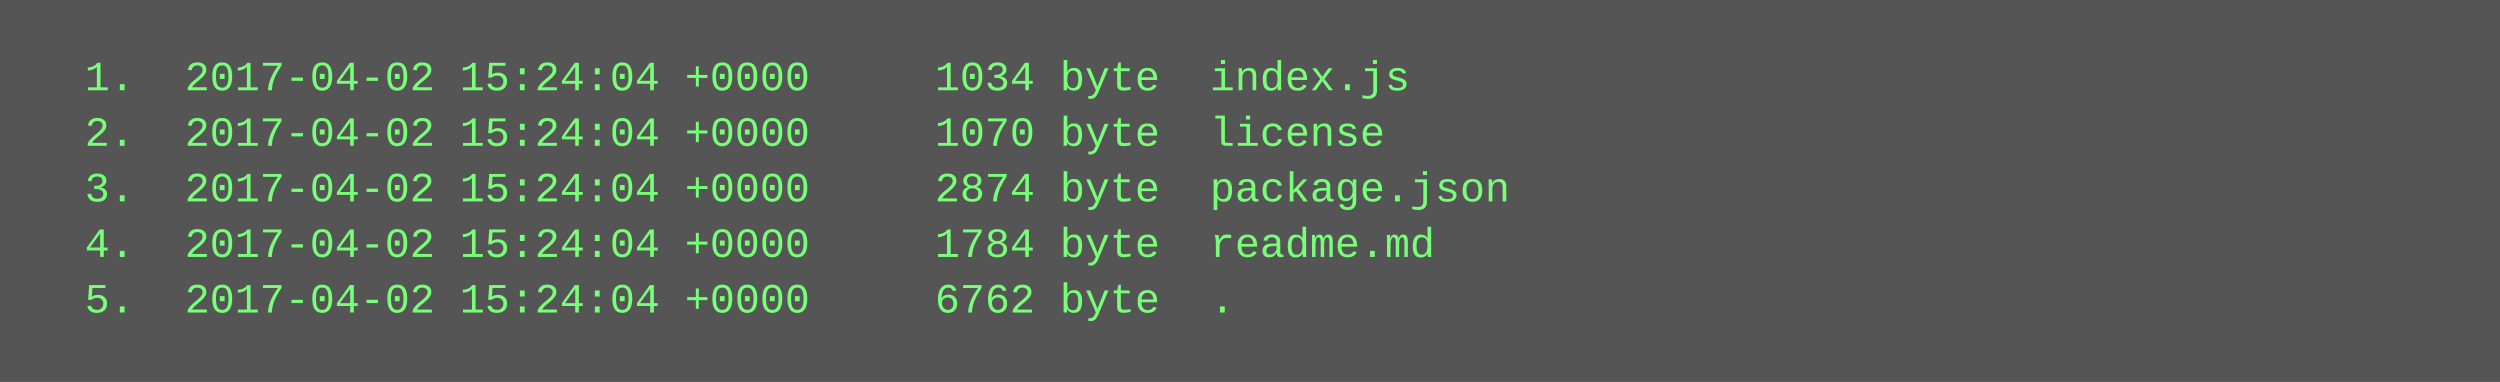
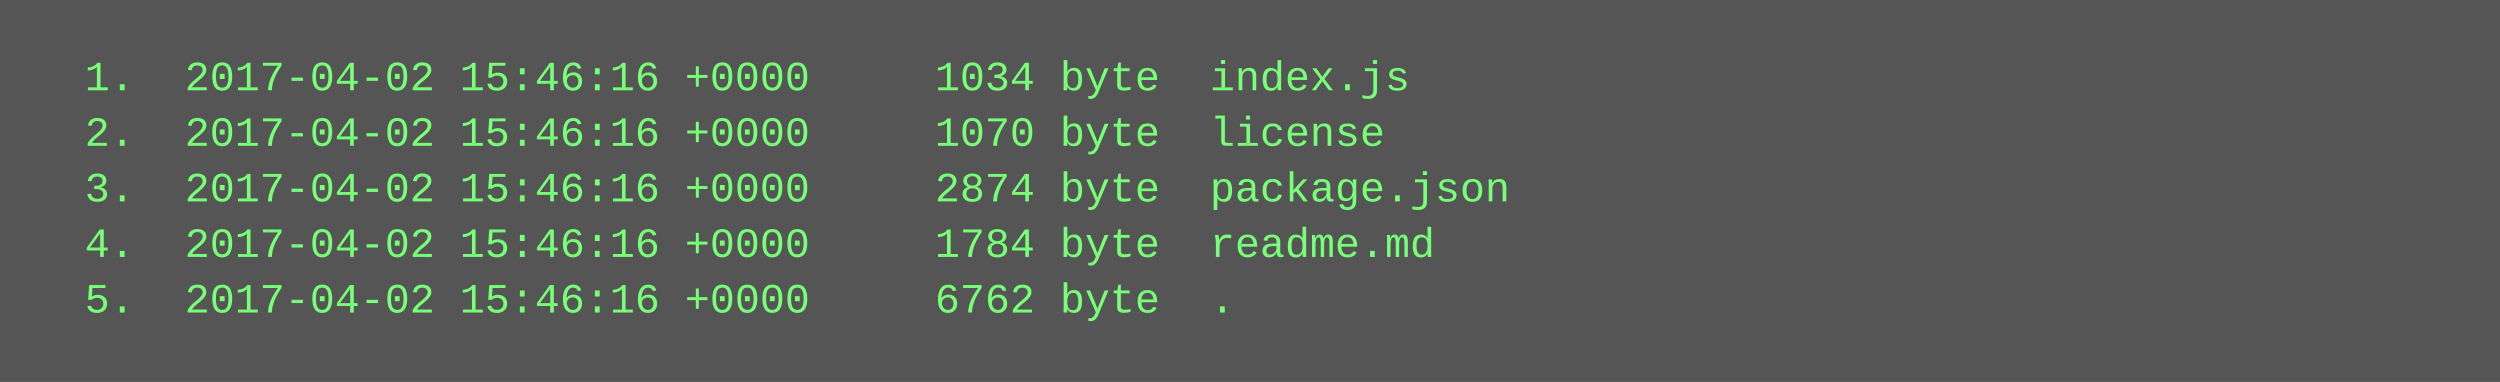
<svg xmlns="http://www.w3.org/2000/svg" height="110" width="720">
  <rect height="110" fill="#555" width="720" />
  <text fill="#7f7" font-family="Courier New" font-size="12" xml:space="preserve">
-     <tspan x="10" y="26">  1.  2017-04-02 15:24:04 +0000     1034 byte  index.js</tspan>
-     <tspan x="10" y="42">  2.  2017-04-02 15:24:04 +0000     1070 byte  license</tspan>
-     <tspan x="10" y="58">  3.  2017-04-02 15:24:04 +0000     2874 byte  package.json</tspan>
-     <tspan x="10" y="74">  4.  2017-04-02 15:24:04 +0000     1784 byte  readme.md</tspan>
-     <tspan x="10" y="90">  5.  2017-04-02 15:24:04 +0000     6762 byte  .</tspan>
+     <tspan x="10" y="26">  1.  2017-04-02 15:46:16 +0000     1034 byte  index.js</tspan>
+     <tspan x="10" y="42">  2.  2017-04-02 15:46:16 +0000     1070 byte  license</tspan>
+     <tspan x="10" y="58">  3.  2017-04-02 15:46:16 +0000     2874 byte  package.json</tspan>
+     <tspan x="10" y="74">  4.  2017-04-02 15:46:16 +0000     1784 byte  readme.md</tspan>
+     <tspan x="10" y="90">  5.  2017-04-02 15:46:16 +0000     6762 byte  .</tspan>
  </text>
</svg>
